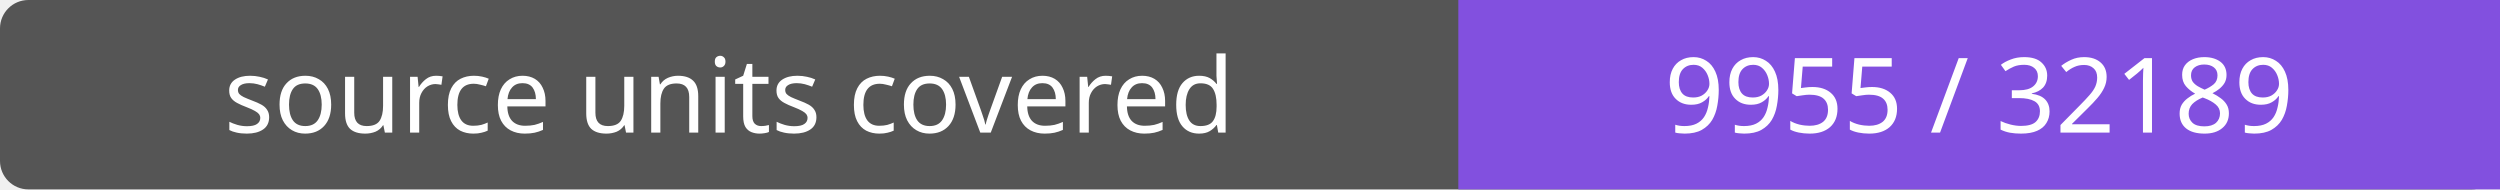
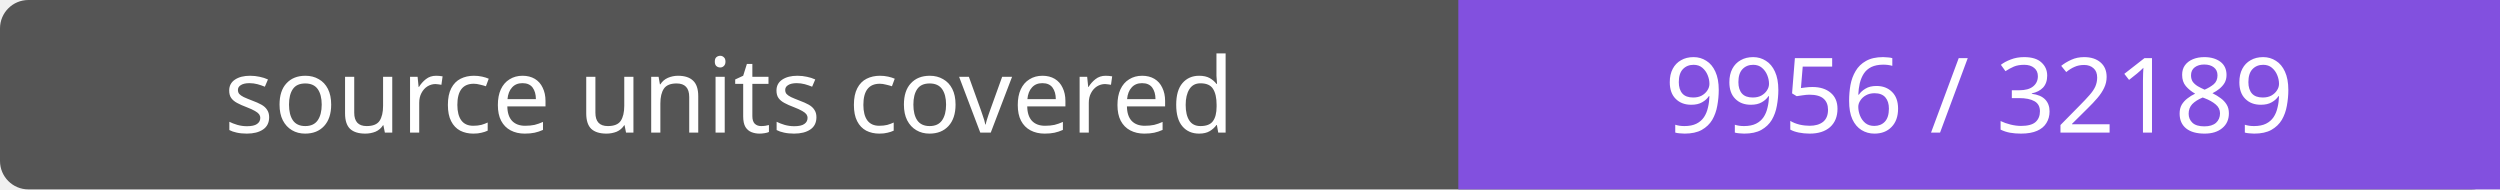
- <svg xmlns="http://www.w3.org/2000/svg" width="264" height="20" role="img" aria-label="source units covered: 9955 / 32189">
+ <svg xmlns="http://www.w3.org/2000/svg" width="264" height="20" role="img" aria-label="source units covered: 9956 / 32189">
  <rect width="264" height="20" rx="3" fill="#555" />
  <path fill="#8250df" d="M154 0h110v20H154z" />
  <g fill="#fff" text-anchor="middle" font-family="Verdana,sans-serif" font-size="11">
    <text x="77.0" y="14">source units covered</text>
-     <text x="209.0" y="14">9955 / 32189</text>
+     <text x="209.0" y="14">9956 / 32189</text>
  </g>
</svg>
